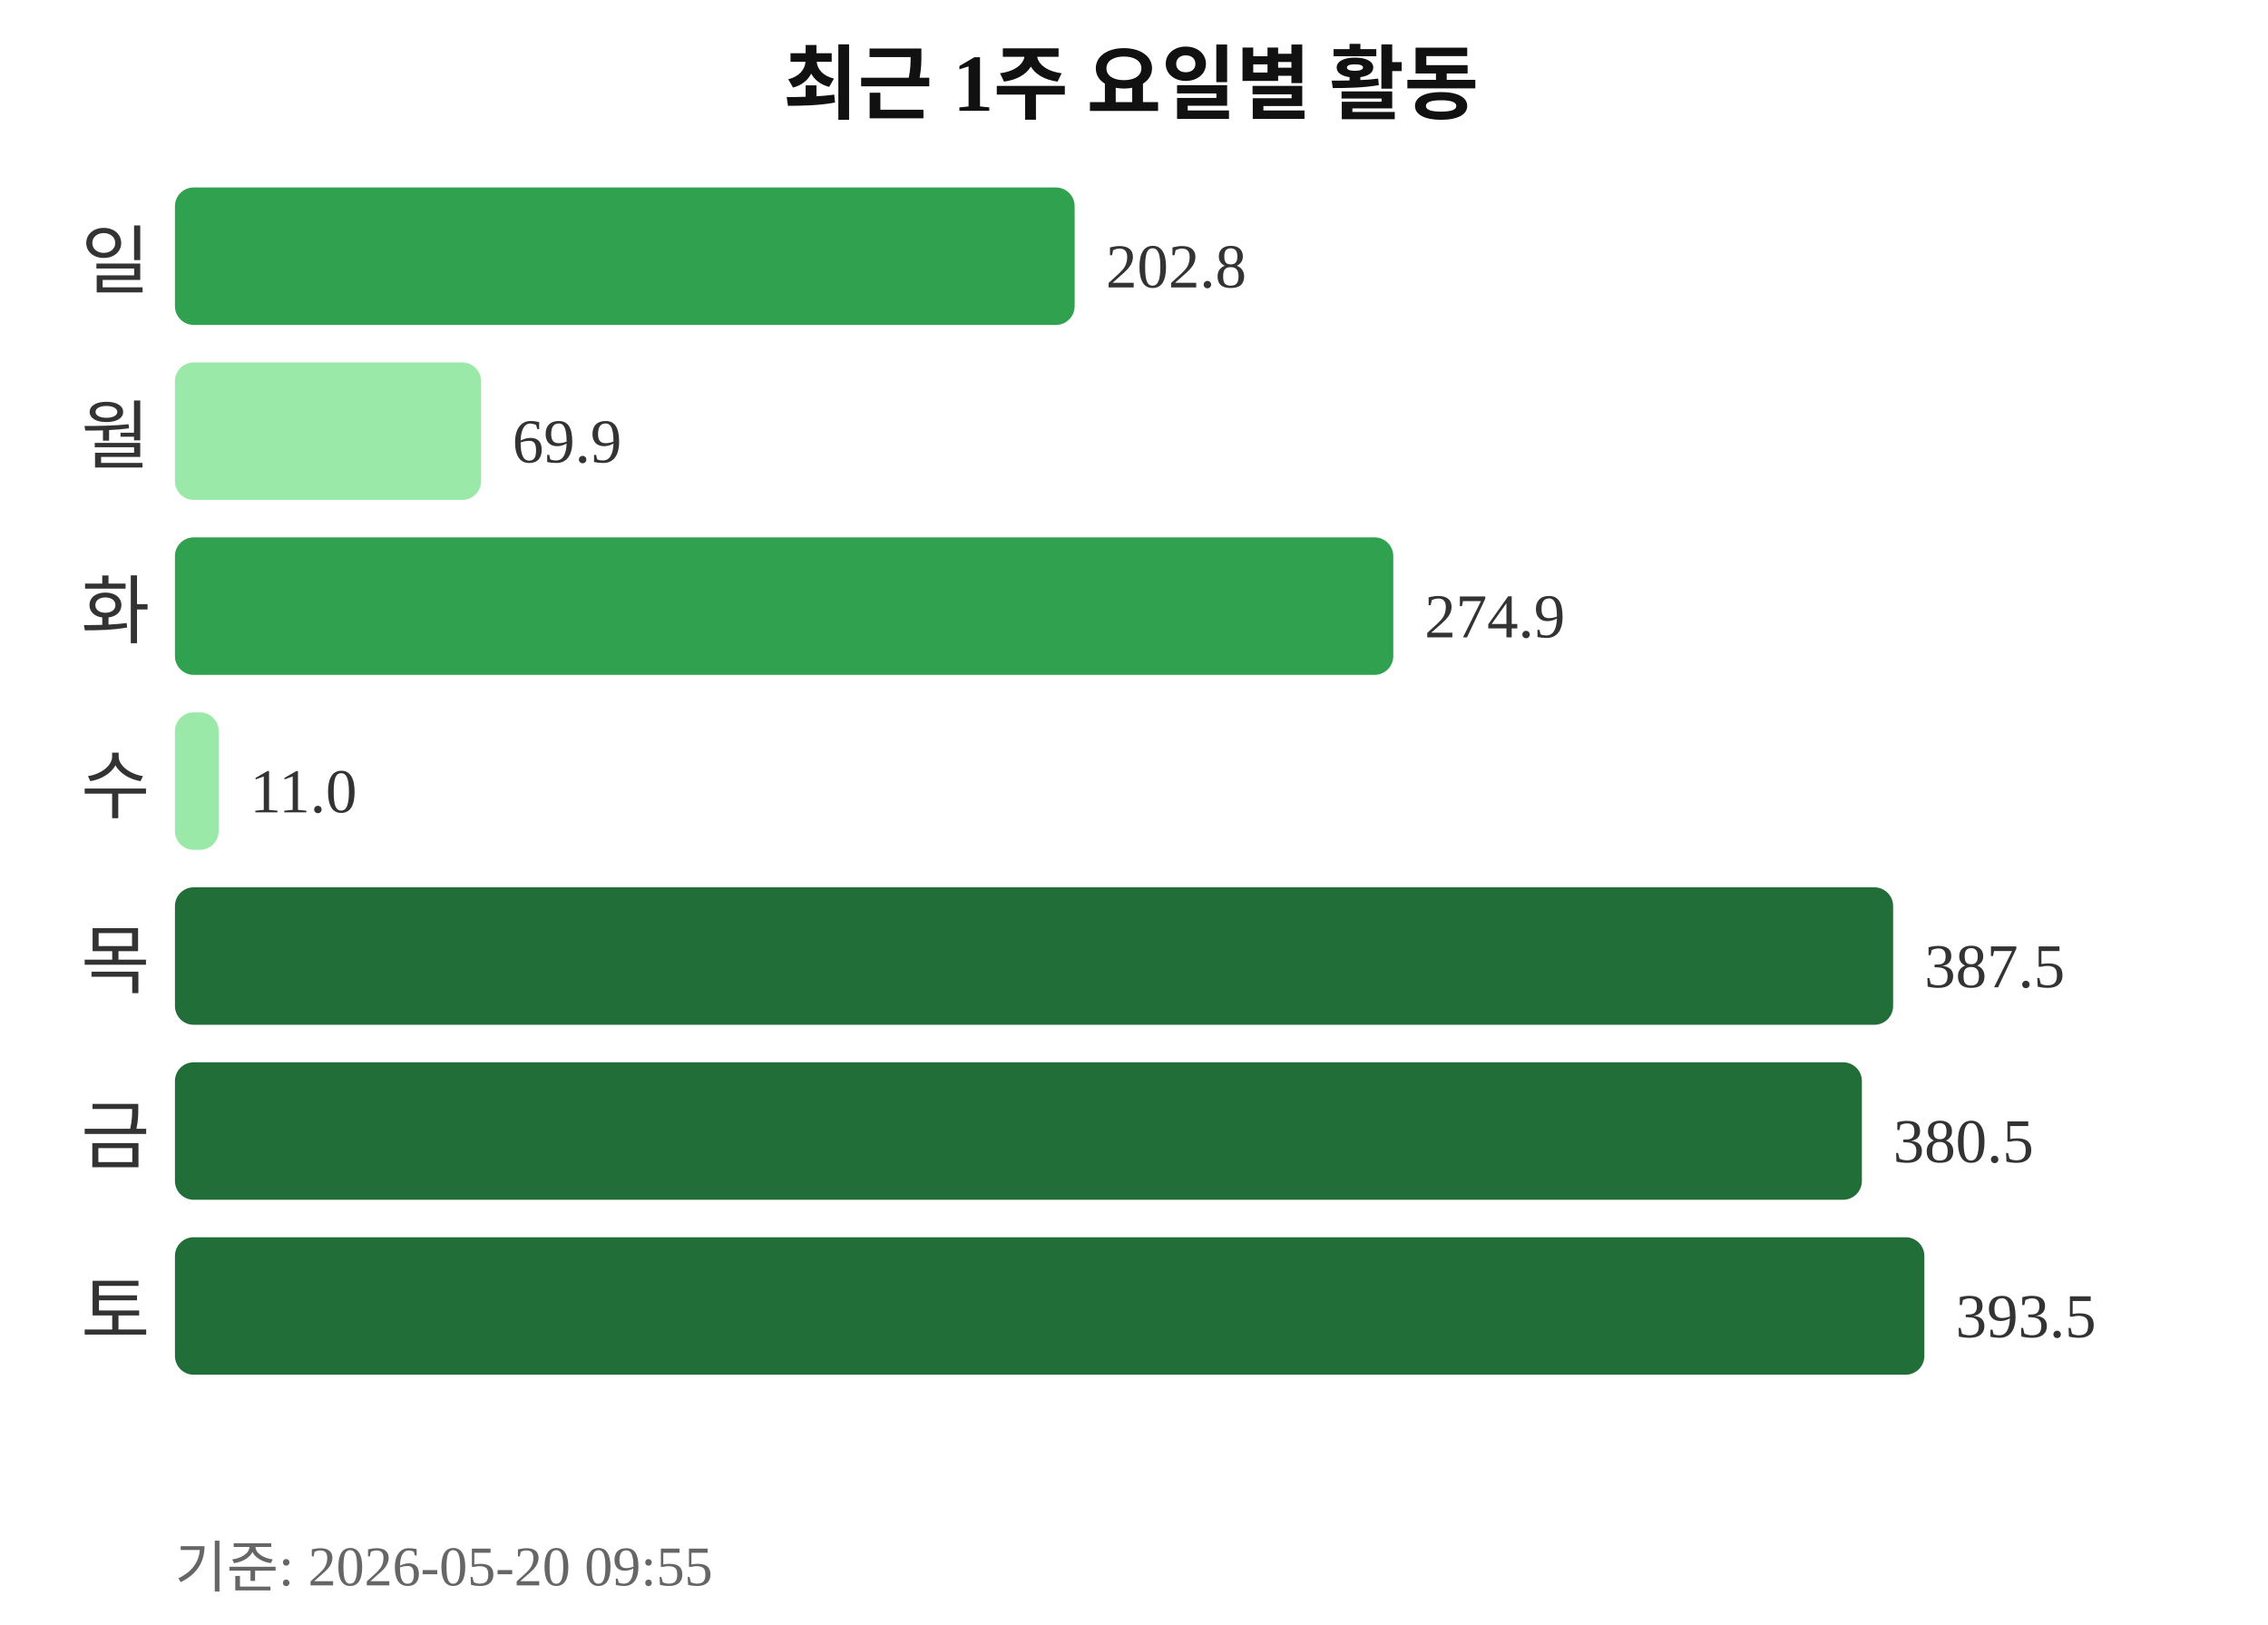
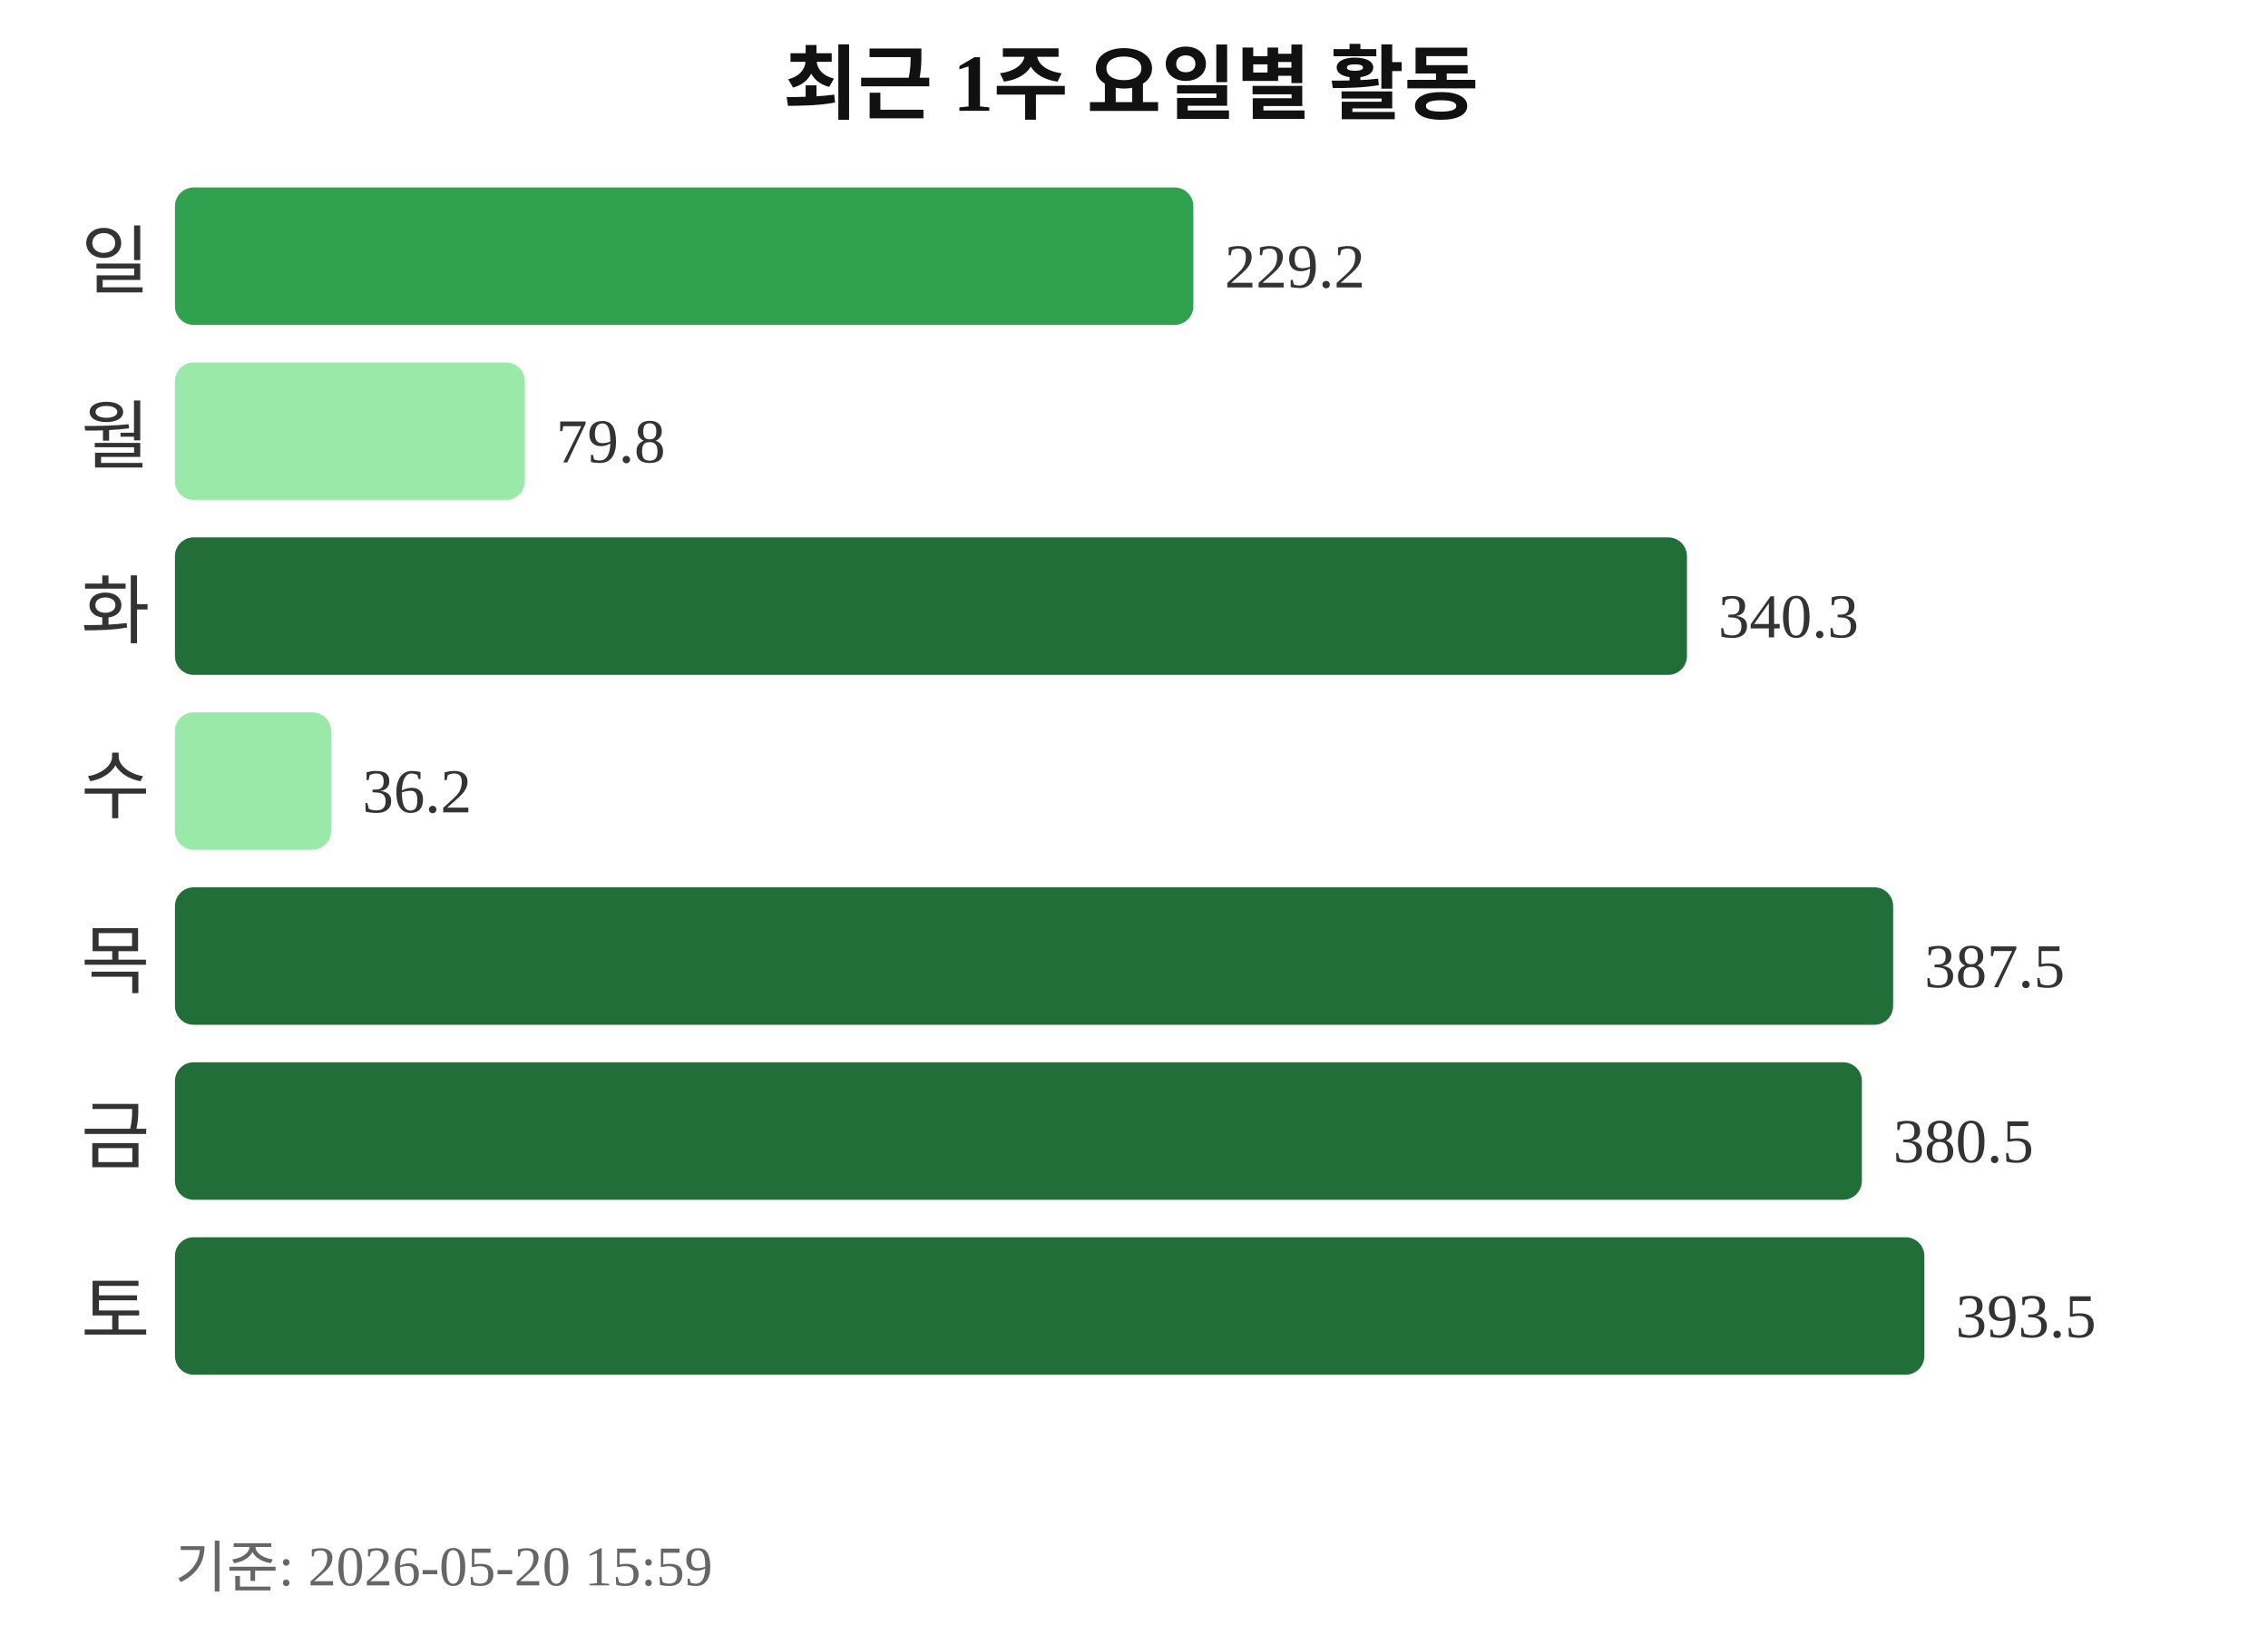
<svg xmlns="http://www.w3.org/2000/svg" width="363" height="260">
  <text x="181" y="18" text-anchor="middle" font-size="13" font-weight="bold" fill="#111111">최근 1주 요일별 활동</text>
  <text x="24" y="46" text-anchor="end" font-size="12" fill="#333333">일</text>
-   <rect x="28" y="30" width="144" height="22" rx="3" fill="#30a14e" />
-   <text x="177" y="46" font-size="10" fill="#333333">202.8</text>
+   <rect x="28" y="30" width="163" height="22" rx="3" fill="#30a14e" />
+   <text x="196" y="46" font-size="10" fill="#333333">229.2</text>
  <text x="24" y="74" text-anchor="end" font-size="12" fill="#333333">월</text>
-   <rect x="28" y="58" width="49" height="22" rx="3" fill="#9be9a8" />
-   <text x="82" y="74" font-size="10" fill="#333333">69.9</text>
+   <rect x="28" y="58" width="56" height="22" rx="3" fill="#9be9a8" />
+   <text x="89" y="74" font-size="10" fill="#333333">79.8</text>
  <text x="24" y="102" text-anchor="end" font-size="12" fill="#333333">화</text>
-   <rect x="28" y="86" width="195" height="22" rx="3" fill="#30a14e" />
-   <text x="228" y="102" font-size="10" fill="#333333">274.9</text>
+   <rect x="28" y="86" width="242" height="22" rx="3" fill="#216e39" />
+   <text x="275" y="102" font-size="10" fill="#333333">340.3</text>
  <text x="24" y="130" text-anchor="end" font-size="12" fill="#333333">수</text>
-   <rect x="28" y="114" width="7" height="22" rx="3" fill="#9be9a8" />
-   <text x="40" y="130" font-size="10" fill="#333333">11.0</text>
+   <rect x="28" y="114" width="25" height="22" rx="3" fill="#9be9a8" />
+   <text x="58" y="130" font-size="10" fill="#333333">36.2</text>
  <text x="24" y="158" text-anchor="end" font-size="12" fill="#333333">목</text>
  <rect x="28" y="142" width="275" height="22" rx="3" fill="#216e39" />
  <text x="308" y="158" font-size="10" fill="#333333">387.5</text>
  <text x="24" y="186" text-anchor="end" font-size="12" fill="#333333">금</text>
  <rect x="28" y="170" width="270" height="22" rx="3" fill="#216e39" />
  <text x="303" y="186" font-size="10" fill="#333333">380.5</text>
  <text x="24" y="214" text-anchor="end" font-size="12" fill="#333333">토</text>
  <rect x="28" y="198" width="280" height="22" rx="3" fill="#216e39" />
  <text x="313" y="214" font-size="10" fill="#333333">393.5</text>
-   <text x="28" y="254" font-size="9" fill="#666666">기준: 2026-05-20 09:55</text>
+   <text x="28" y="254" font-size="9" fill="#666666">기준: 2026-05-20 15:59</text>
</svg>
